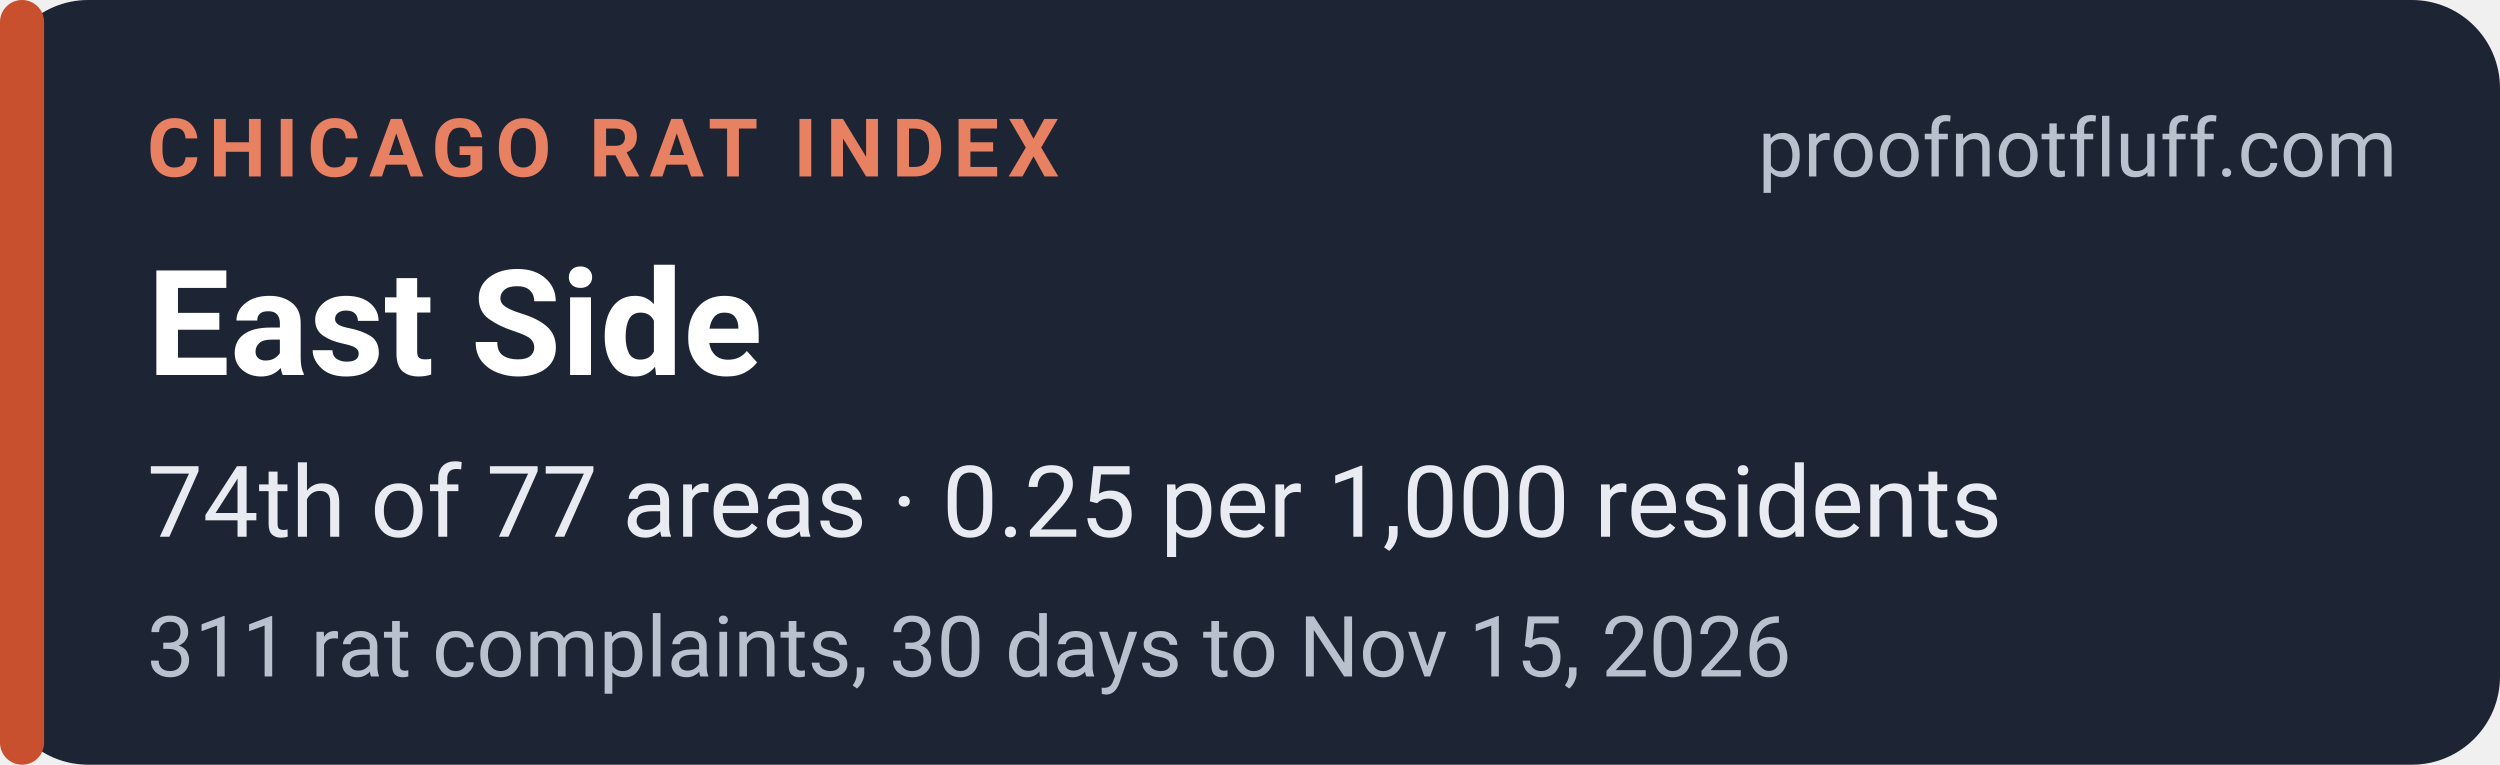
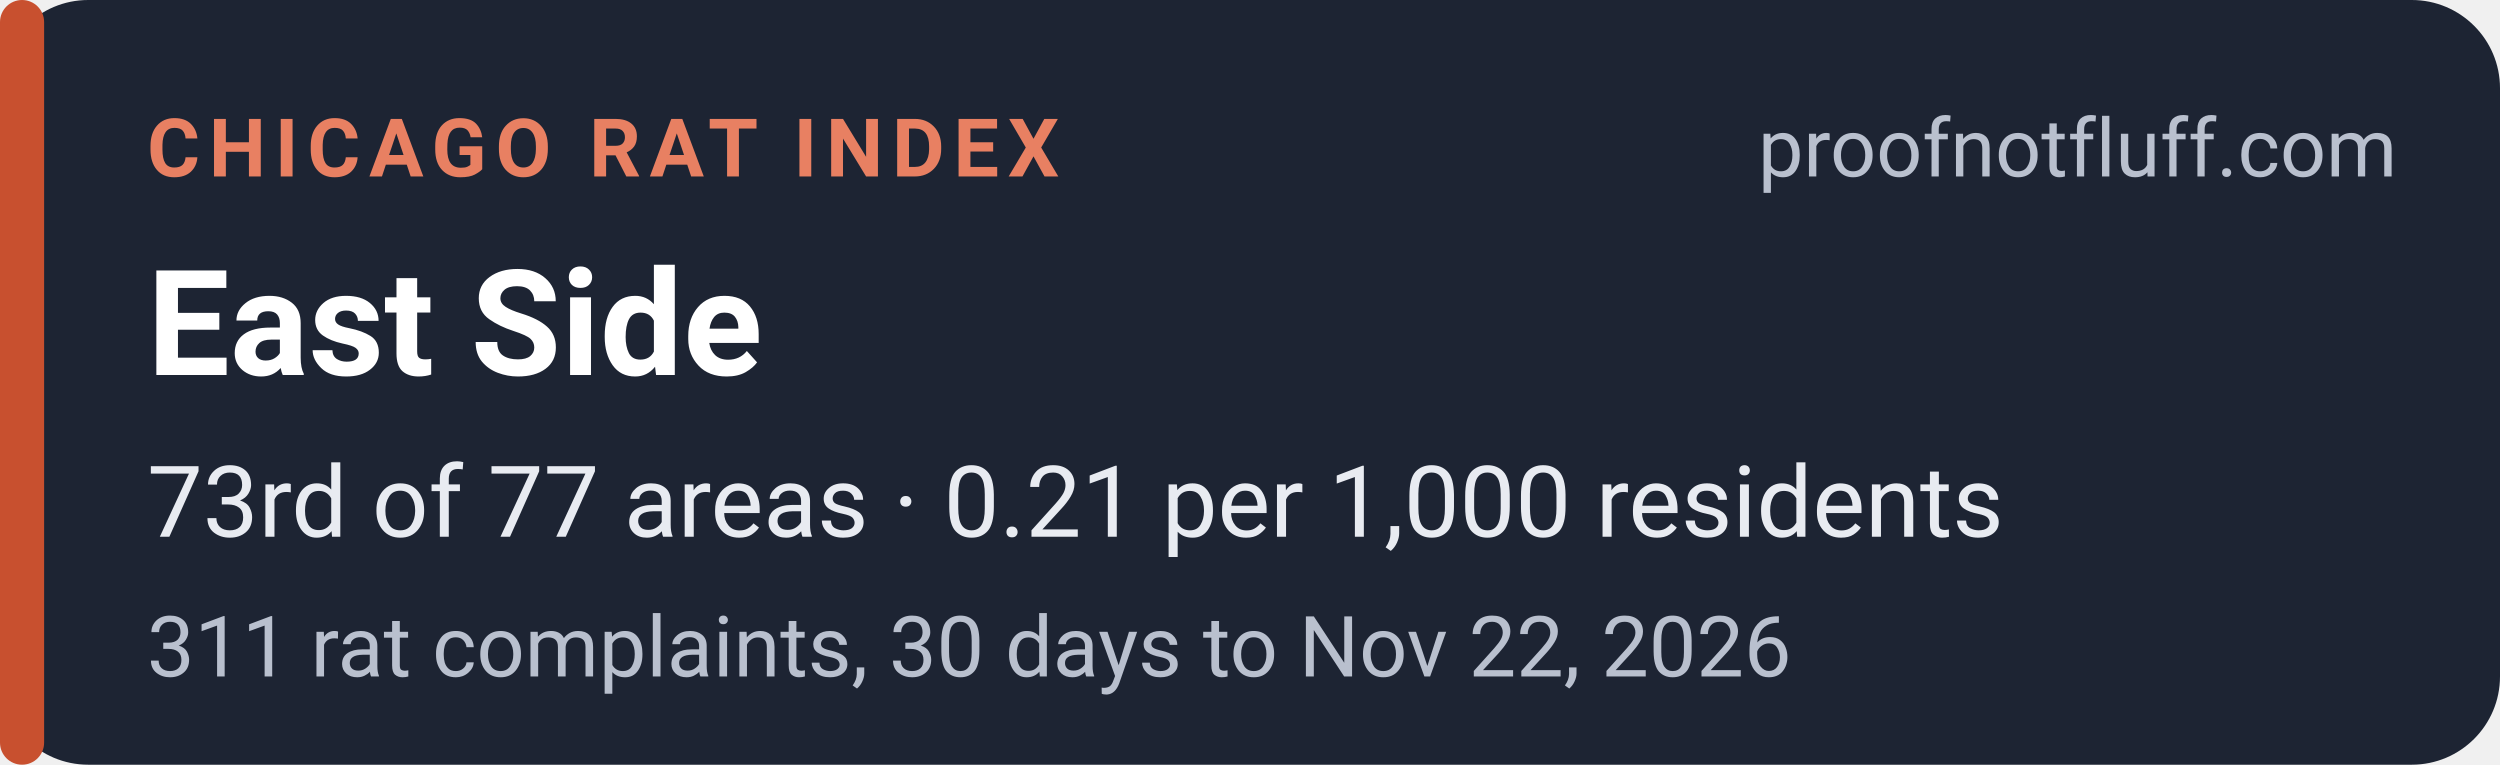
<svg xmlns="http://www.w3.org/2000/svg" width="340" height="104" viewBox="0 0 340 104" role="img" aria-labelledby="t d">
  <rect width="340" height="104" rx="12" fill="#1d2433" />
  <rect x="0" y="0" width="6" height="104" rx="3" fill="#c8502f" />
  <g font-family="system-ui,-apple-system,'Segoe UI',Roboto,Helvetica,Arial,sans-serif">
    <text x="20" y="24" font-size="11" font-weight="700" letter-spacing="1.2" fill="#e88062">CHICAGO RAT INDEX</text>
    <text x="326" y="24" font-size="11" fill="#b9c0ce" text-anchor="end">proofnotfluff.com</text>
    <text x="20" y="51" font-size="20" font-weight="700" fill="#ffffff">East Side</text>
-     <text x="20" y="73" font-size="13.5" fill="#e8ebf1">74th of 77 areas · 0.25 per 1,000 residents</text>
-     <text x="20" y="92" font-size="11.5" fill="#b9c0ce">311 rat complaints, 30 days to Nov 15, 2026</text>
+     <text x="20" y="73" font-size="13.5" fill="#e8ebf1">73rd of 77 areas · 0.21 per 1,000 residents</text>
+     <text x="20" y="92" font-size="11.5" fill="#b9c0ce">311 rat complaints, 30 days to Nov 22, 2026</text>
  </g>
</svg>
